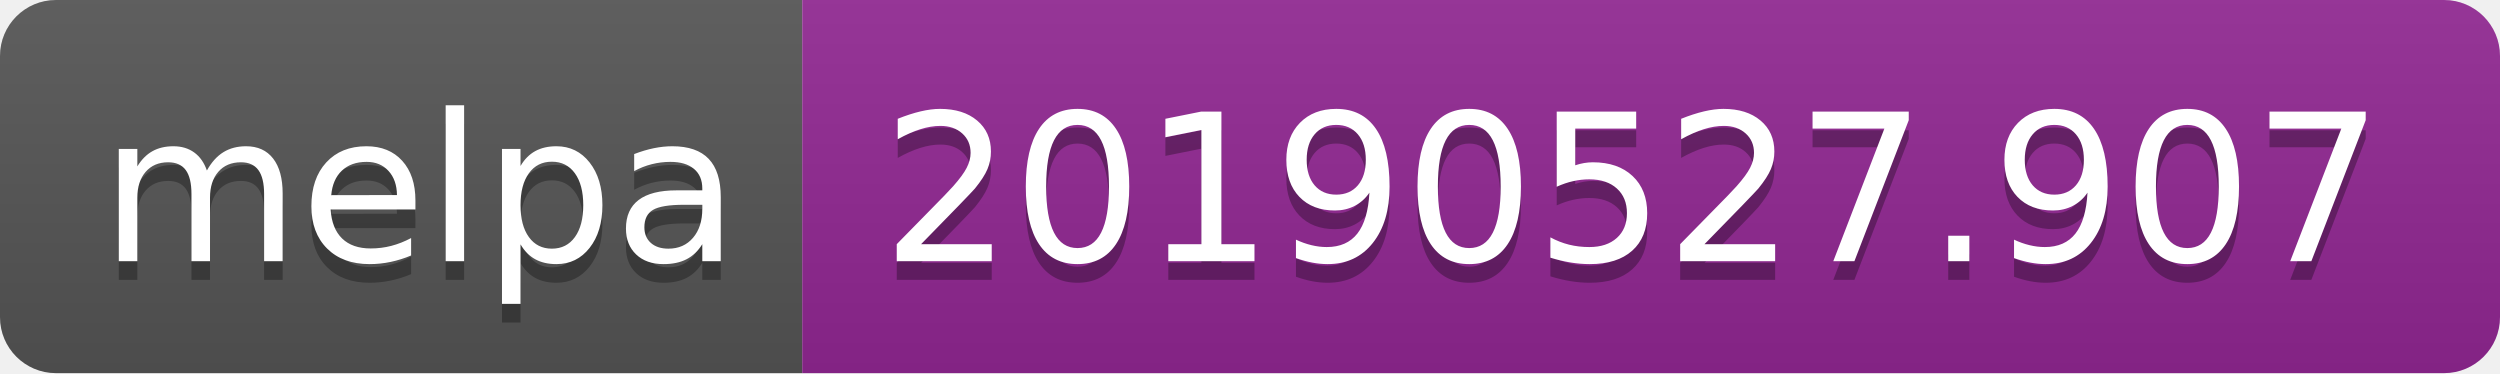
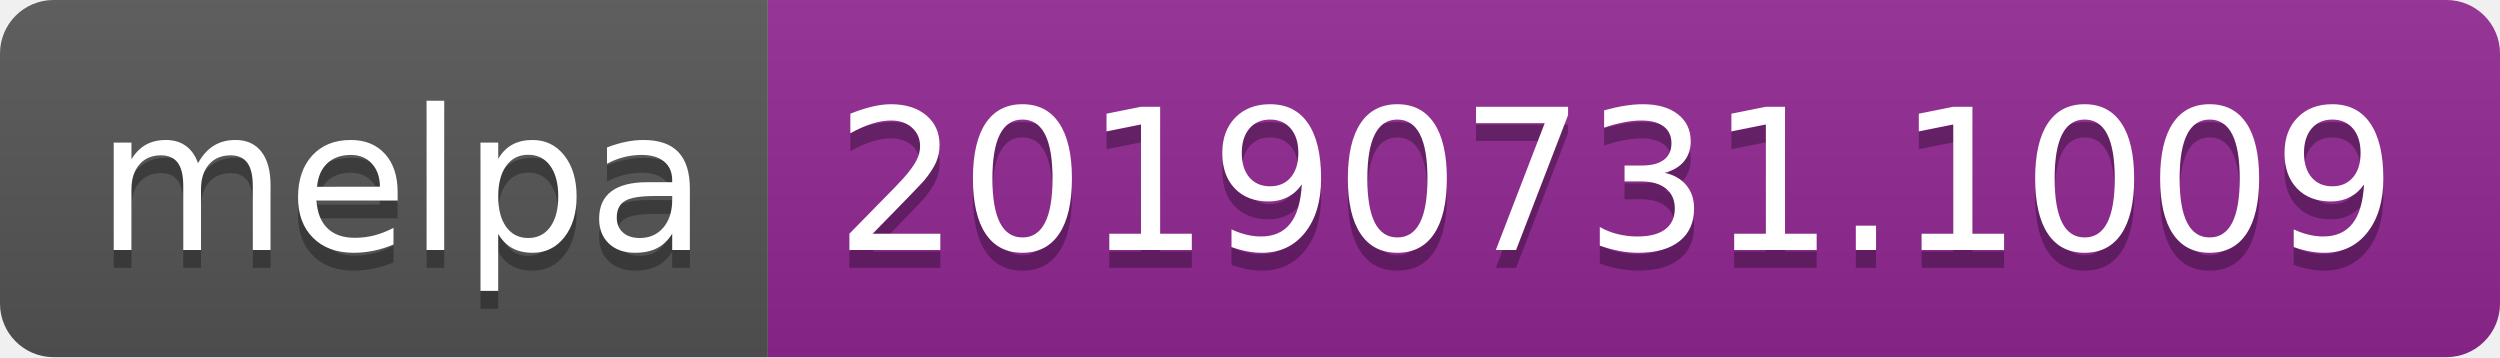
- <svg xmlns="http://www.w3.org/2000/svg" width="134" height="20">
+ <svg xmlns="http://www.w3.org/2000/svg" width="140" height="20">
  <linearGradient id="b" x2="0" y2="100%">
    <stop offset="0" stop-color="#bbb" stop-opacity=".1" />
    <stop offset="1" stop-opacity=".1" />
  </linearGradient>
  <clipPath id="a">
-     <rect width="134" height="20" rx="3" fill="#fff" />
+     <rect width="140" height="20" rx="3" fill="#fff" />
  </clipPath>
  <g clip-path="url(#a)">
    <path fill="#555" d="M0 0h43v20H0z" />
-     <path fill="#922793" d="M43 0h91v20H43z" />
-     <path fill="url(#b)" d="M0 0h134v20H0z" />
+     <path fill="#922793" d="M43 0h97v20H43z" />
+     <path fill="url(#b)" d="M0 0h140v20H0z" />
  </g>
  <g fill="#fff" text-anchor="middle" font-family="DejaVu Sans,Verdana,Geneva,sans-serif" font-size="110">
    <text x="225" y="150" fill="#010101" fill-opacity=".3" transform="scale(.1)" textLength="330">melpa</text>
    <text x="225" y="140" transform="scale(.1)" textLength="330">melpa</text>
-     <text x="875" y="150" fill="#010101" fill-opacity=".3" transform="scale(.1)" textLength="810">20190527.907</text>
-     <text x="875" y="140" transform="scale(.1)" textLength="810">20190527.907</text>
+     <text x="905" y="150" fill="#010101" fill-opacity=".3" transform="scale(.1)" textLength="870">20190731.1009</text>
+     <text x="905" y="140" transform="scale(.1)" textLength="870">20190731.1009</text>
  </g>
</svg>
